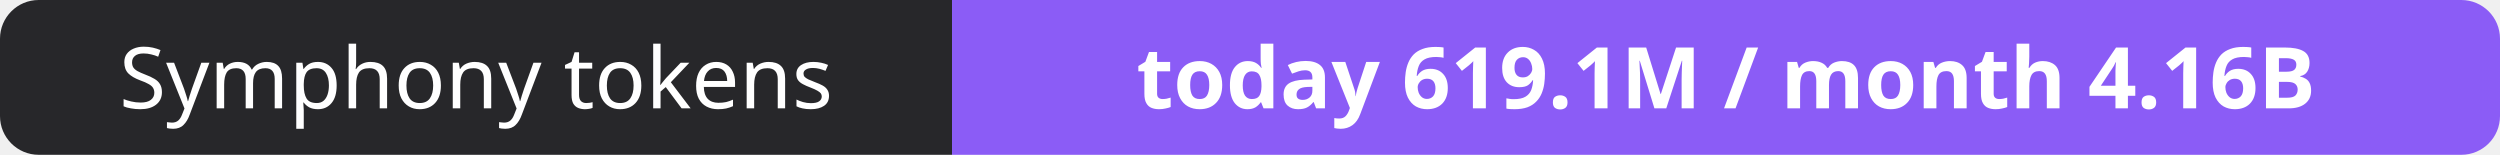
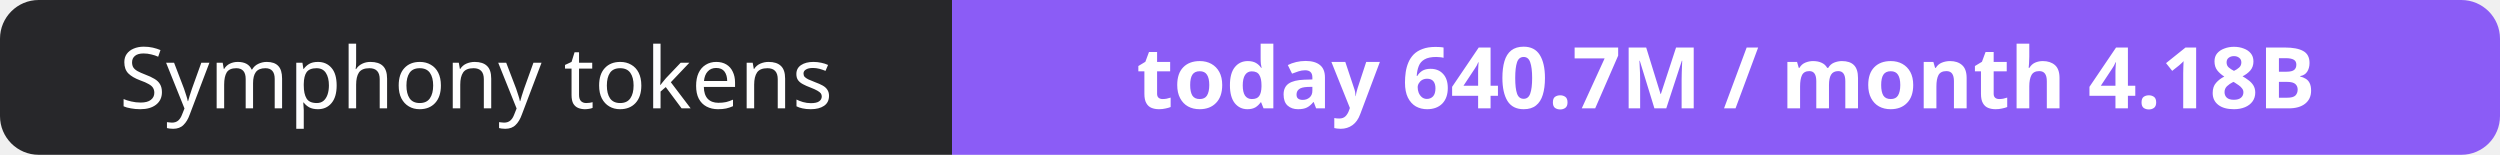
- <svg xmlns="http://www.w3.org/2000/svg" width="323" height="20" role="img" aria-label="Symphony tokens: today 619.1M / month 4.16B">
+ <svg xmlns="http://www.w3.org/2000/svg" width="323" height="20" role="img" aria-label="Symphony tokens: today 640.7M / month 4.18B">
  <clipPath id="r">
    <rect width="323" height="20" rx="5" fill="#fff" />
  </clipPath>
  <g clip-path="url(#r)">
    <rect width="123" height="20" fill="#27272a" />
    <rect x="123" width="200" height="20" fill="#8b5cf6" />
  </g>
  <g fill="#fff" text-anchor="middle" font-family="Verdana,Geneva,sans-serif" font-size="11">
    <text x="61.5" y="14">Symphony tokens</text>
-     <text x="223.0" y="14" font-weight="700">today 619.1M / month 4.16B</text>
+     <text x="223.0" y="14" font-weight="700">today 640.7M / month 4.18B</text>
  </g>
</svg>
